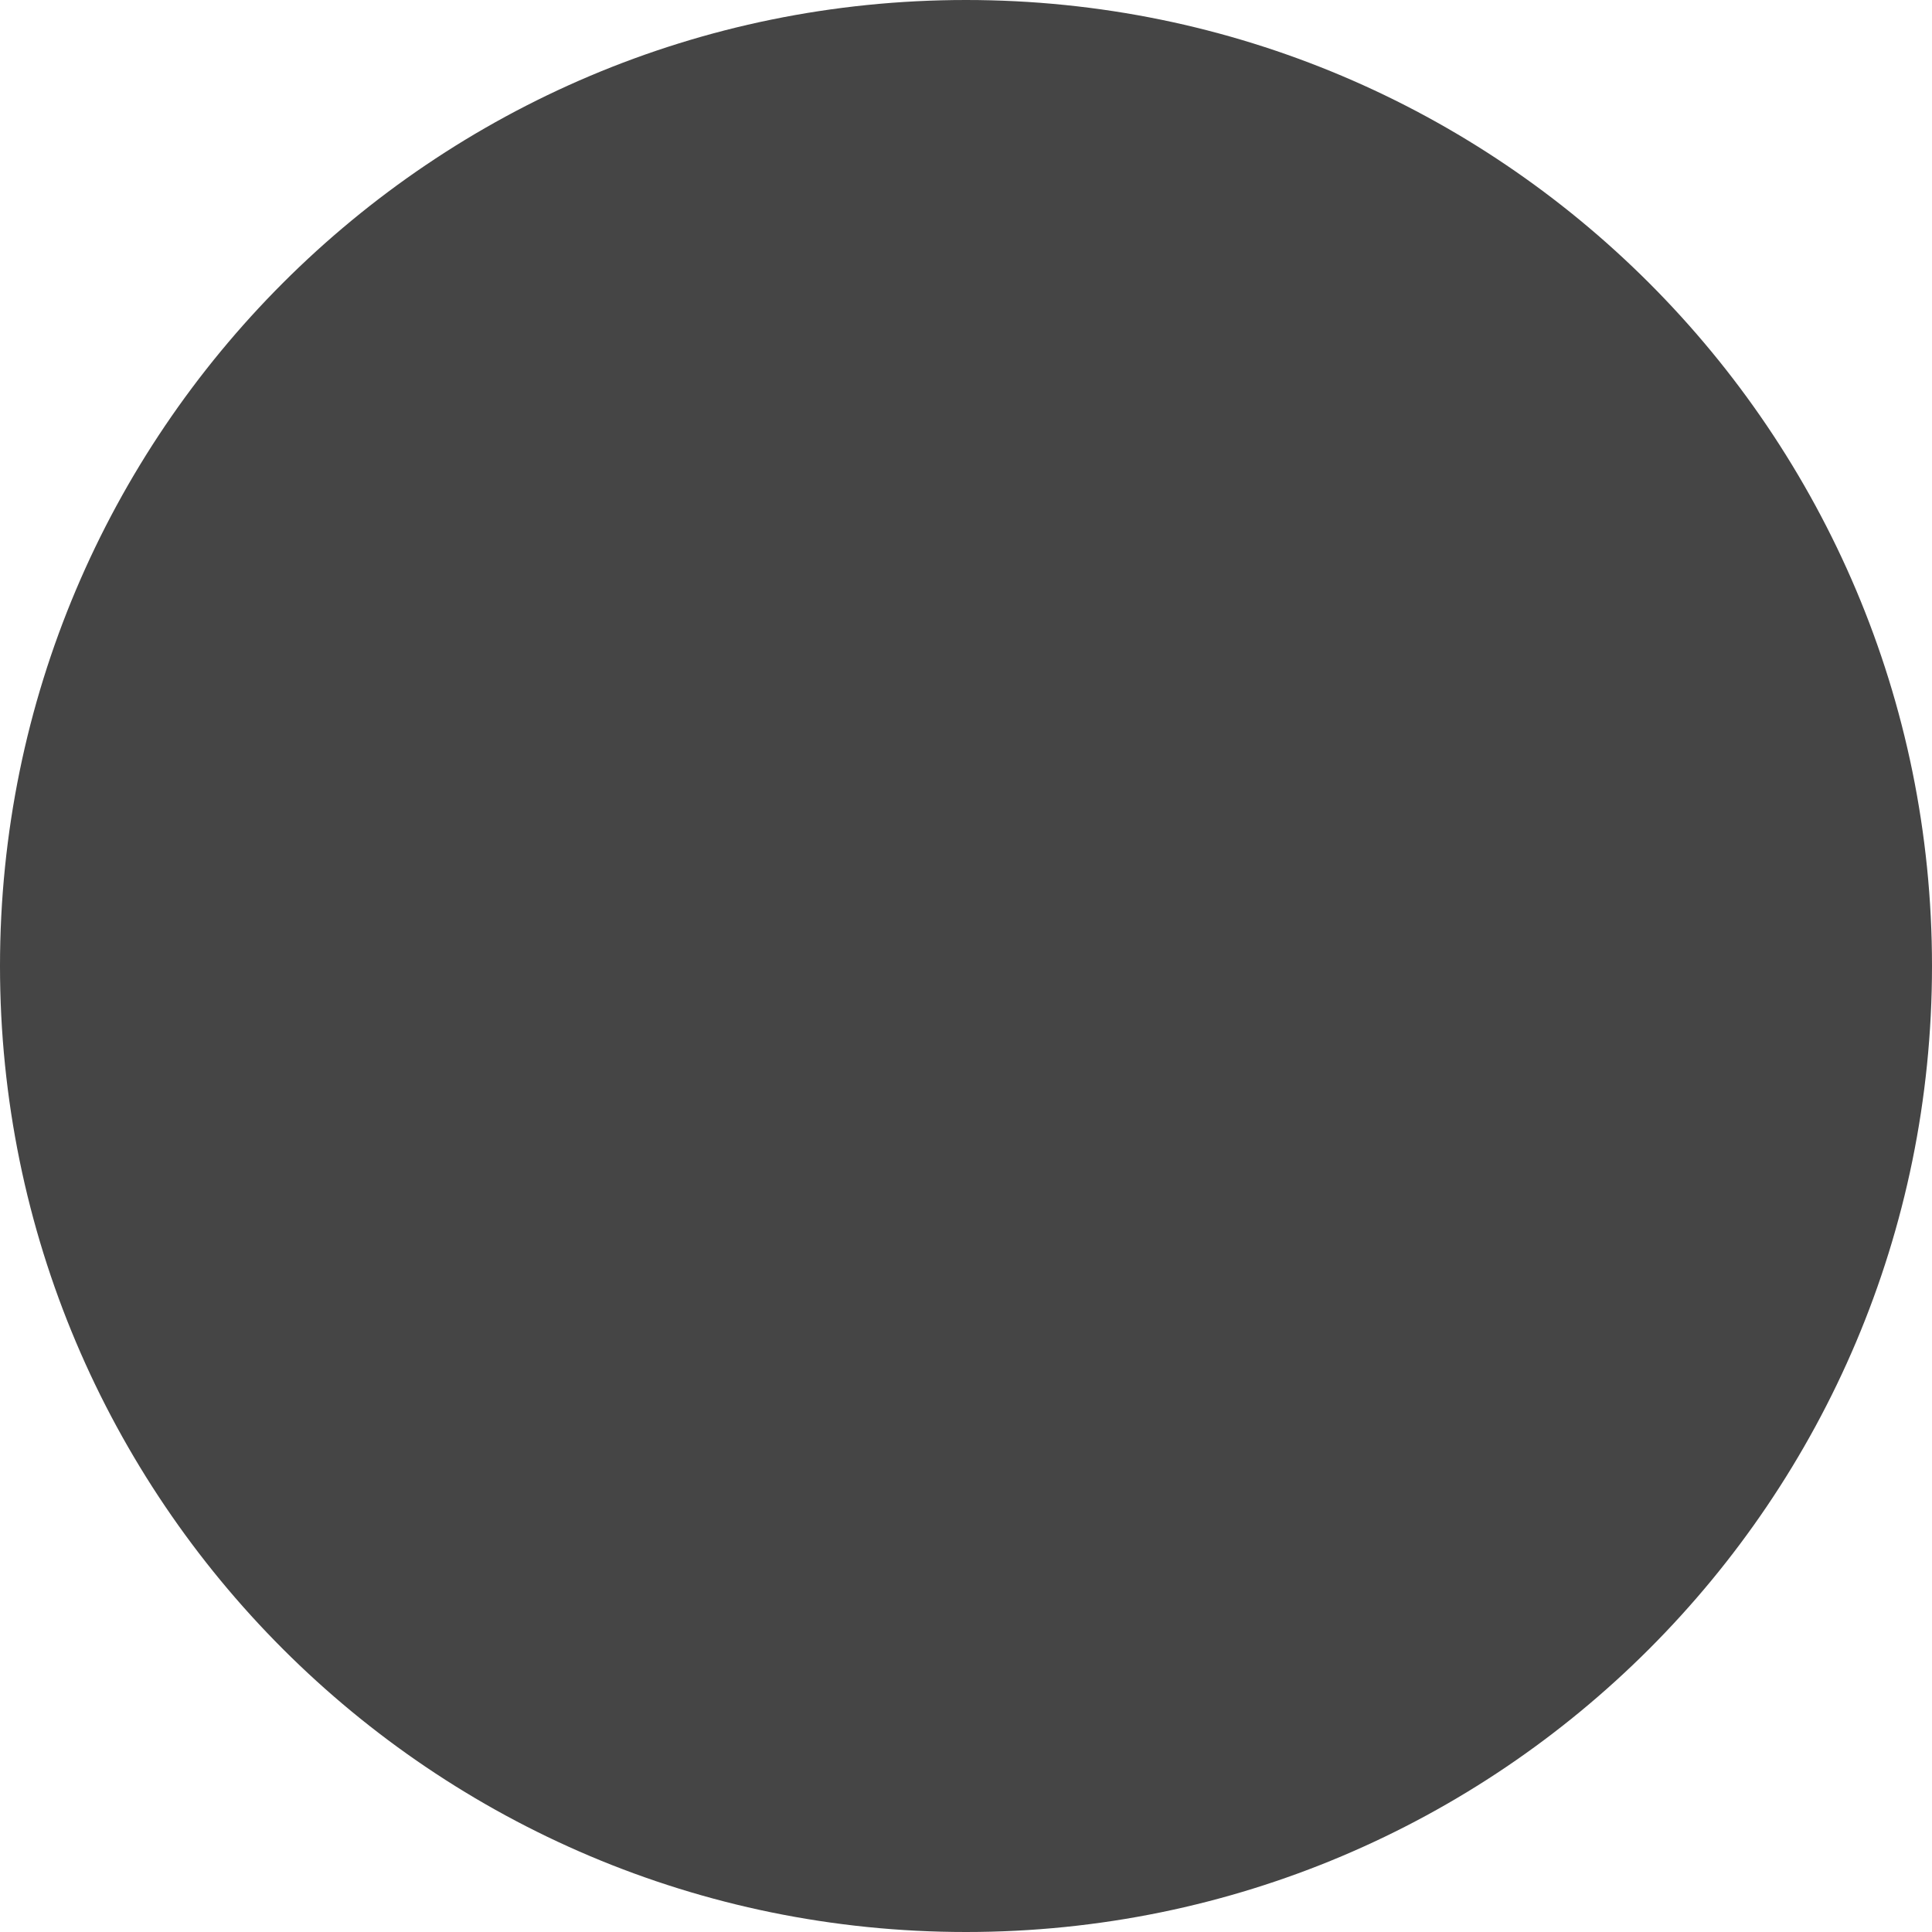
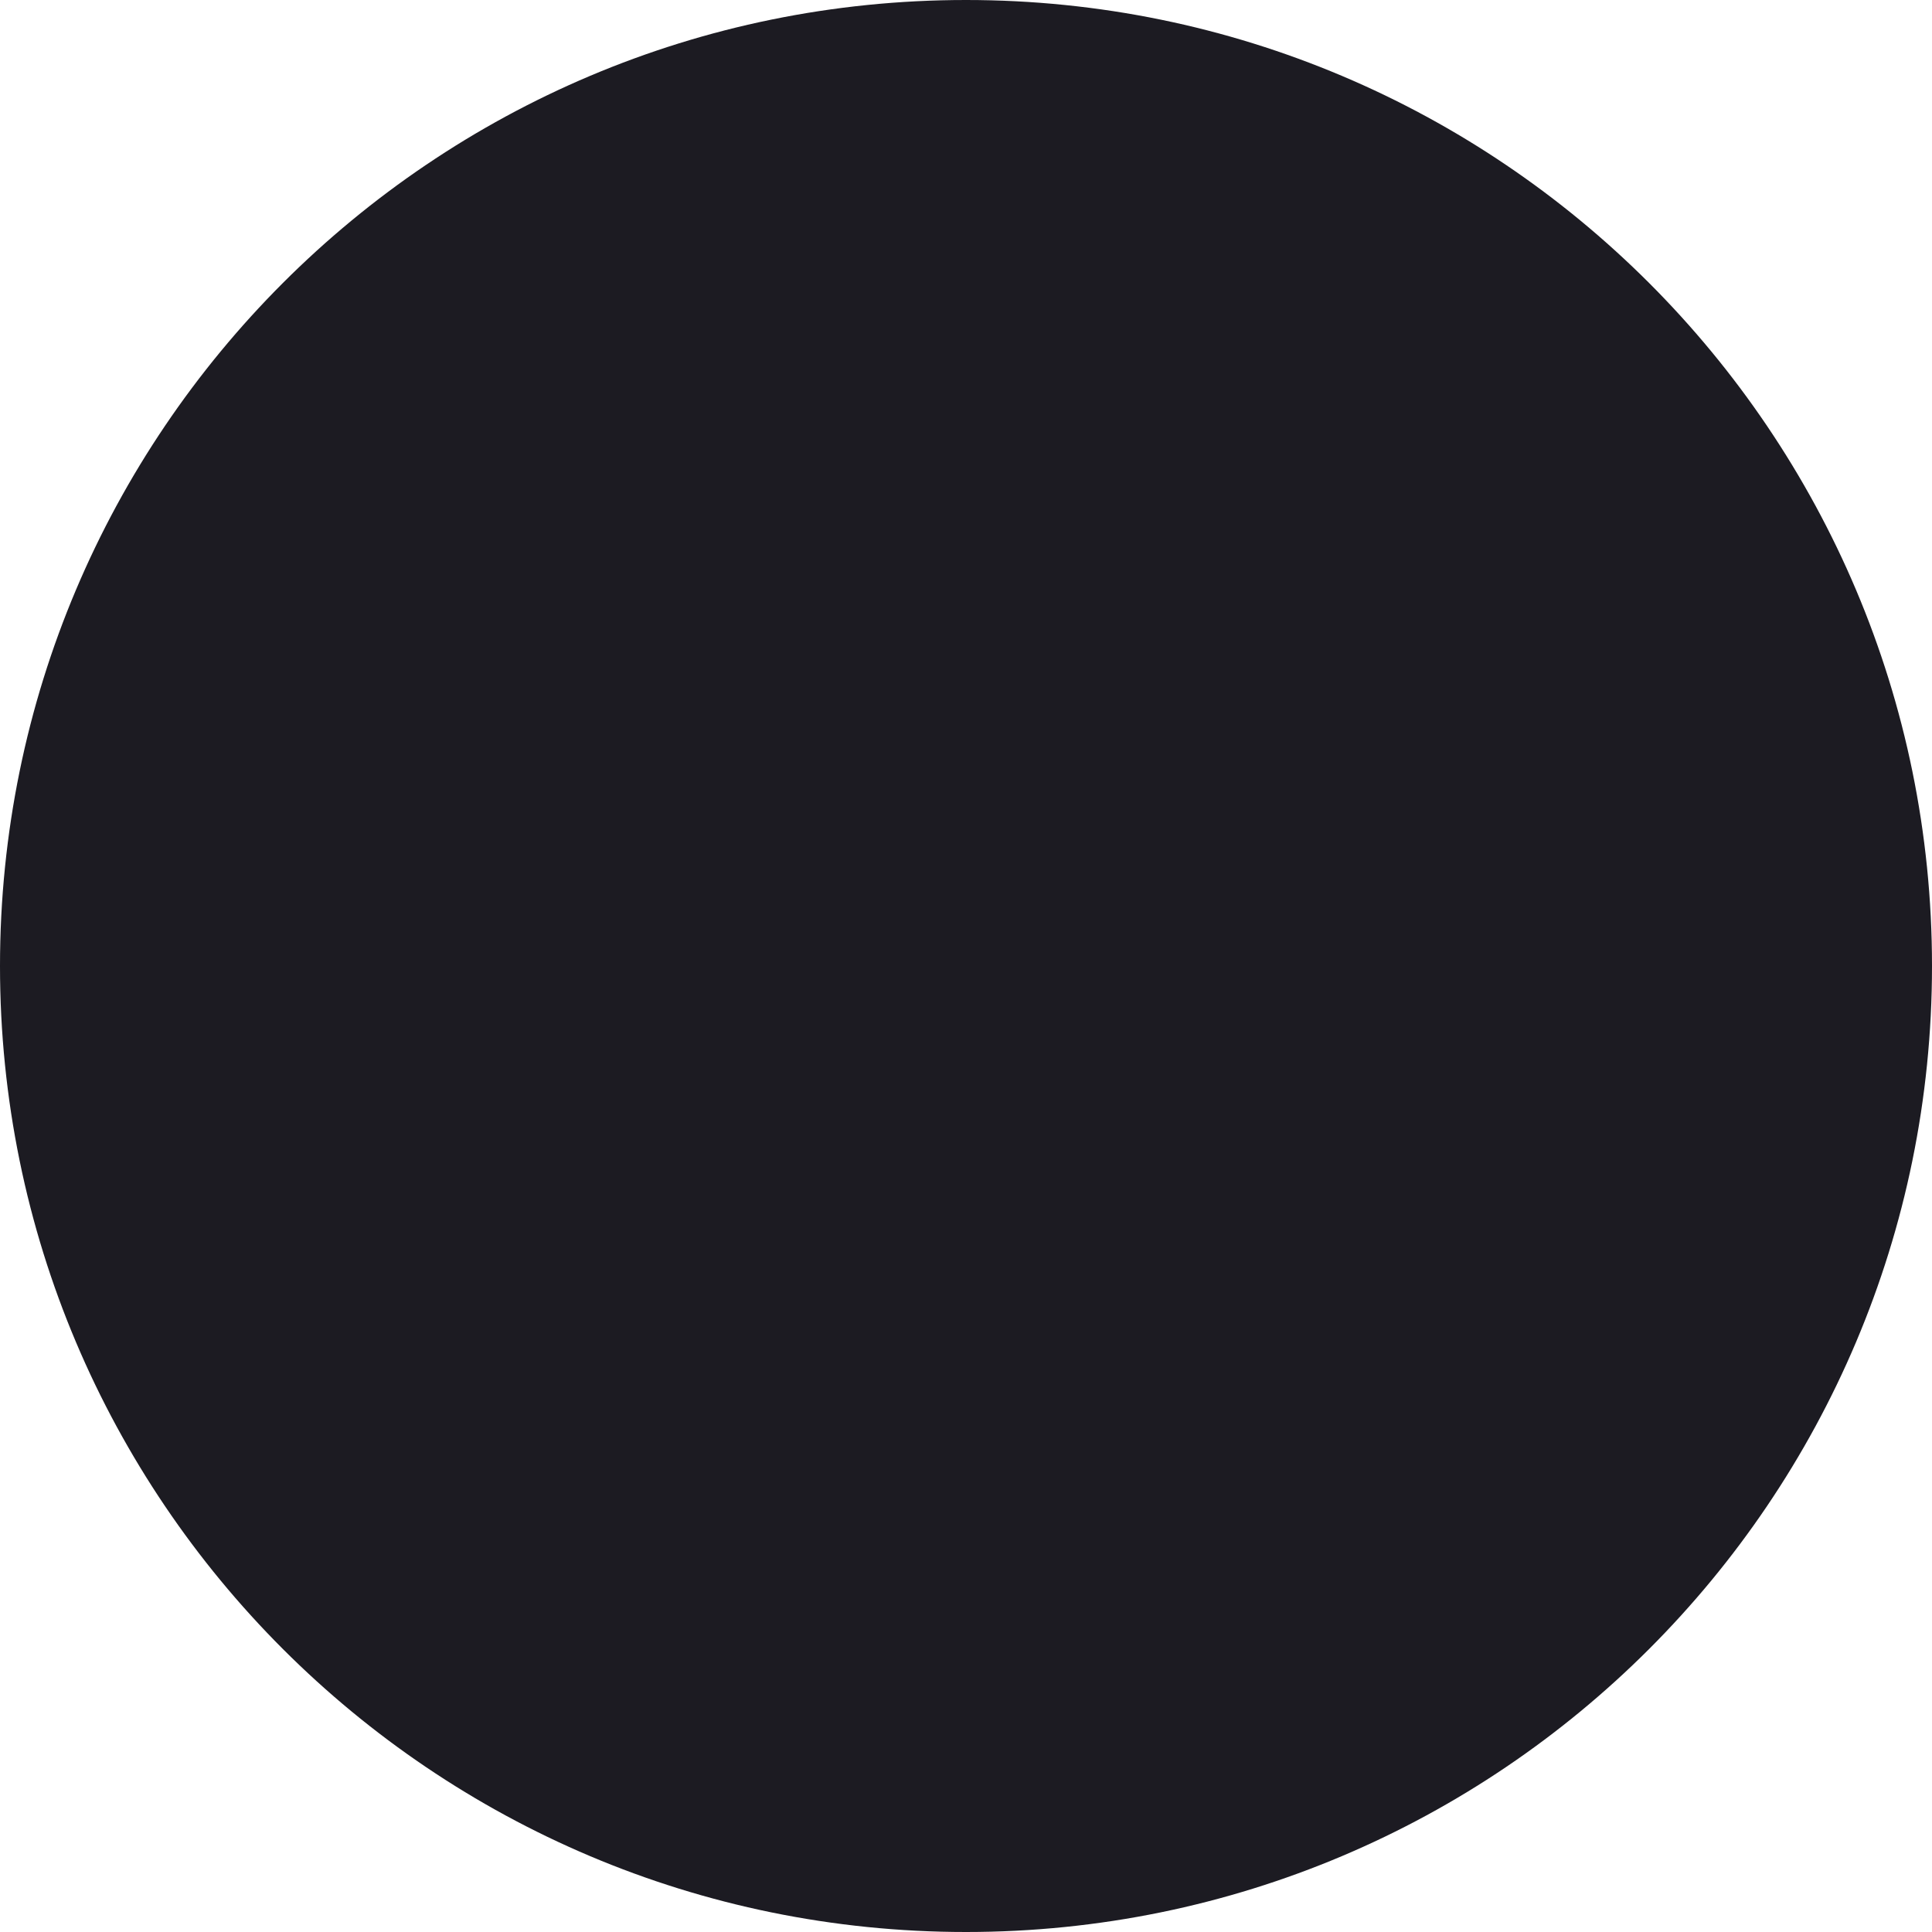
<svg xmlns="http://www.w3.org/2000/svg" height="24" width="24">
-   <circle cx="50%" cy="50%" r="50%" fill="#454545" />
+   <circle cx="50%" cy="50%" r="50%" fill="#1c1b22" />
</svg>
